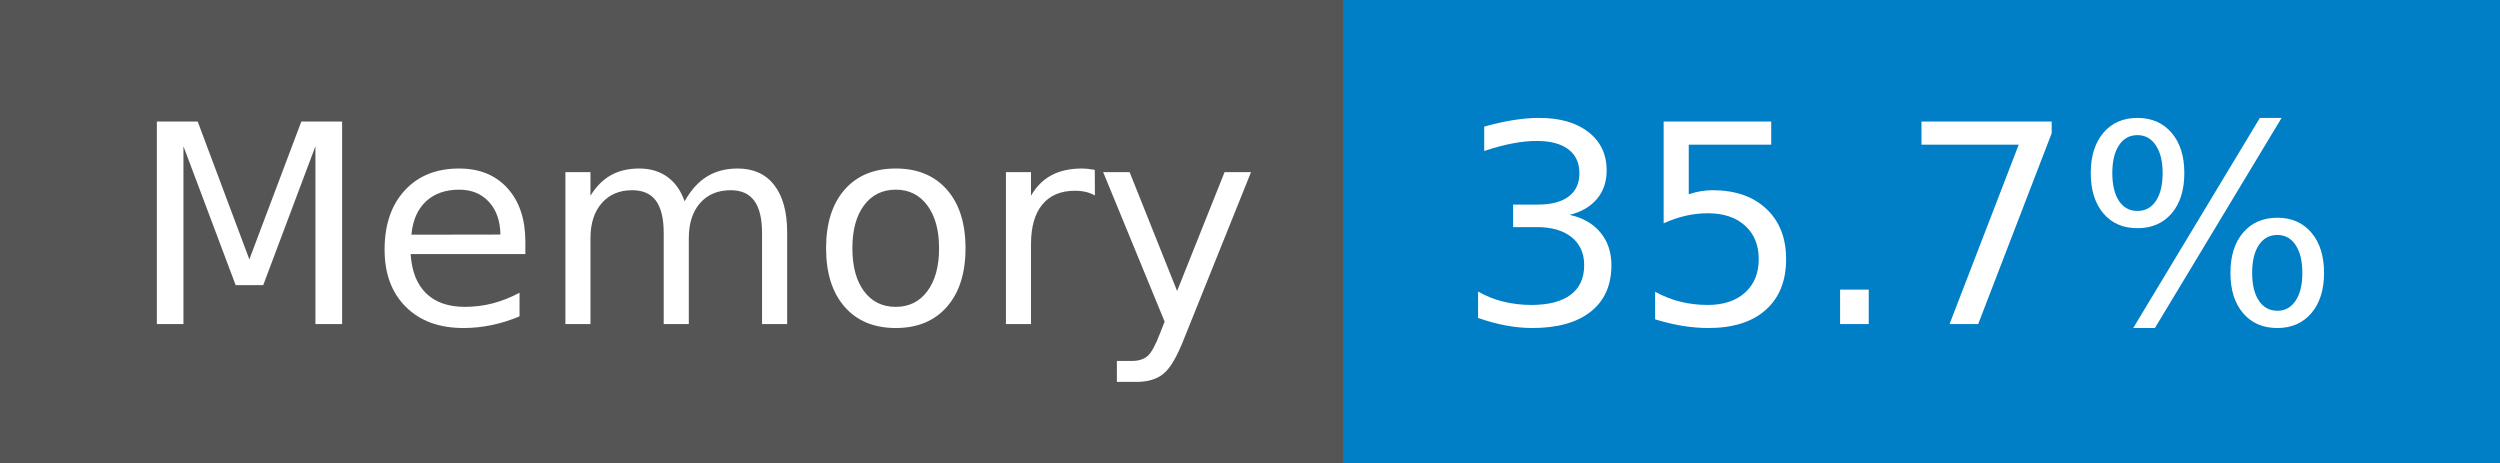
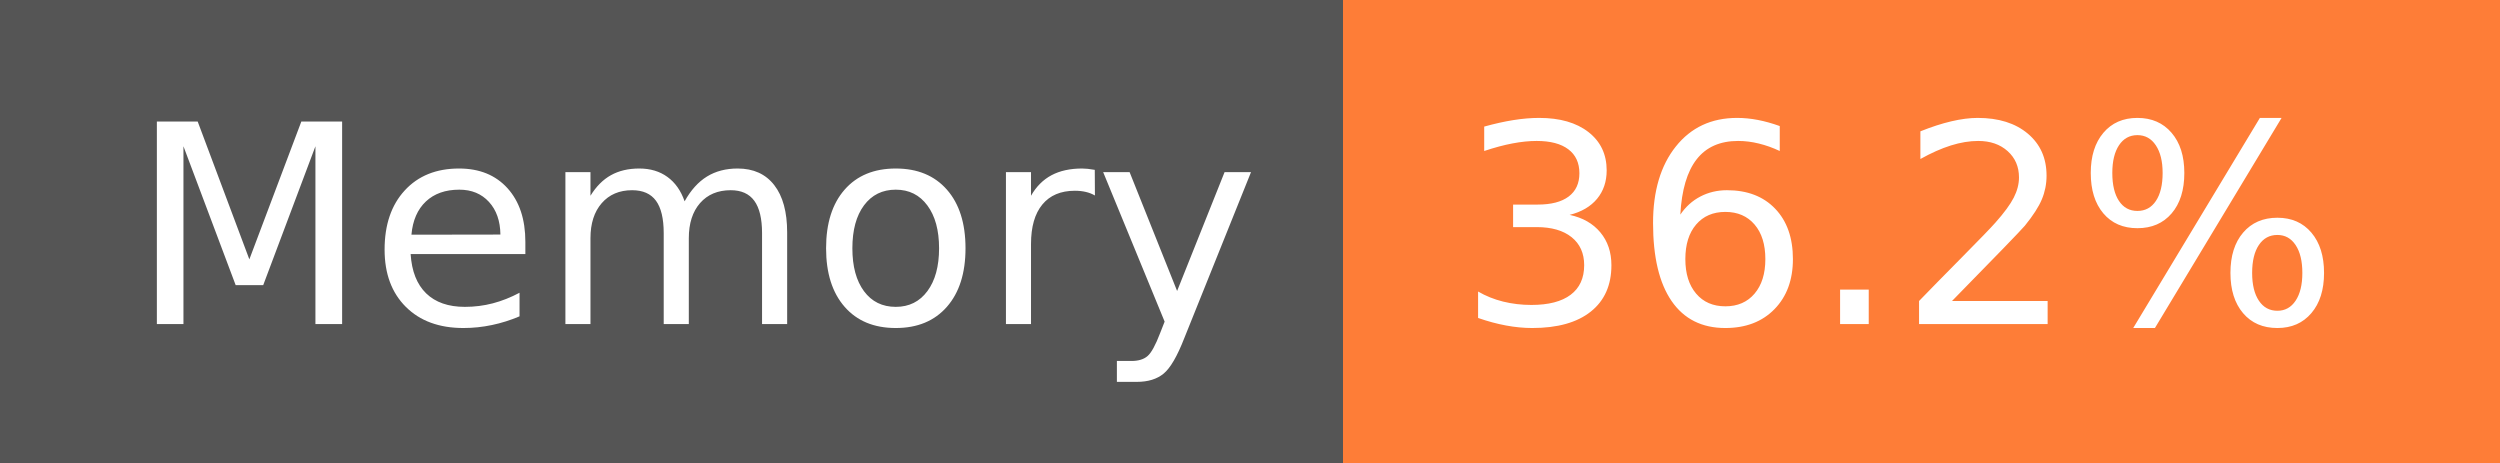
- <svg xmlns="http://www.w3.org/2000/svg" width="108" height="20" role="img" aria-label="Memory: 35.7%">
+ <svg xmlns="http://www.w3.org/2000/svg" width="108" height="20" role="img" aria-label="Memory: 36.2%">
  <g shape-rendering="crispEdges">
    <rect width="58" height="20" fill="#555" />
-     <rect x="58" width="50" height="20" fill="#007ec6" />
+     <rect x="58" width="50" height="20" fill="#fe7d37" />
  </g>
  <g fill="#fff" text-anchor="middle" font-family="Verdana,Geneva,DejaVu Sans,sans-serif" text-rendering="geometricPrecision" font-size="120">
    <text x="300" y="140" transform="scale(.1)" fill="#fff" textLength="466">Memory</text>
-     <text x="820" y="140" transform="scale(.1)" fill="#fff" textLength="390">35.7%</text>
+     <text x="820" y="140" transform="scale(.1)" fill="#fff" textLength="390">36.2%</text>
  </g>
</svg>
